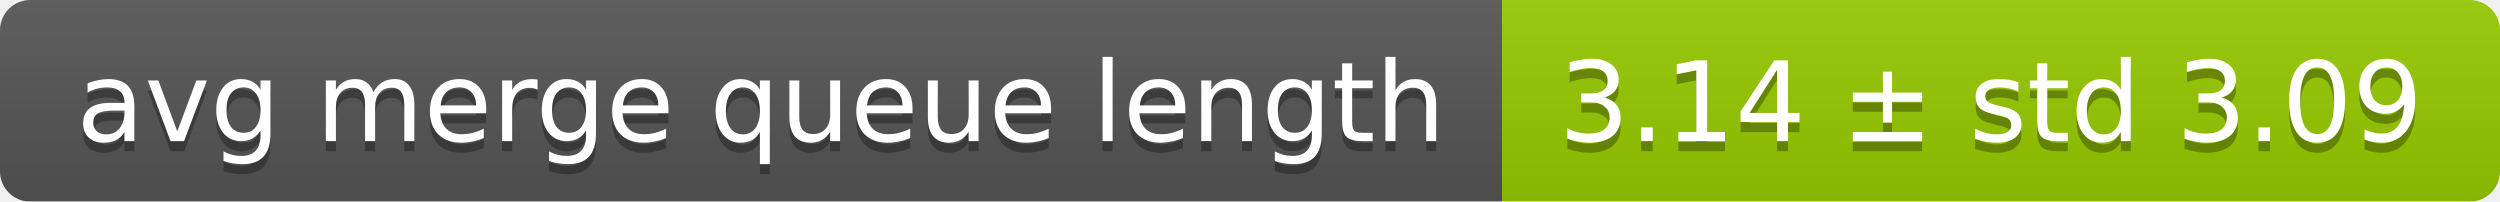
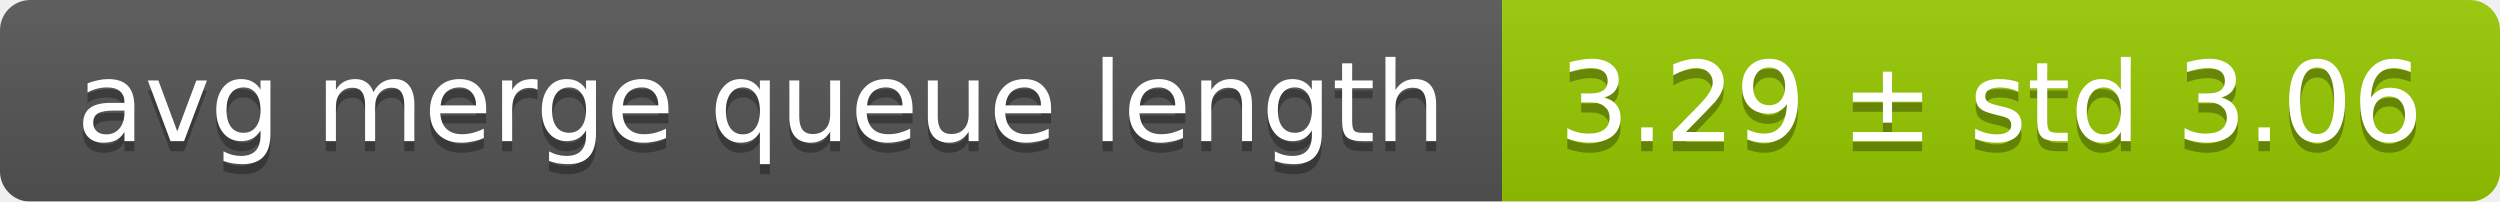
<svg xmlns="http://www.w3.org/2000/svg" width="248" height="20">
  <linearGradient id="smooth" x2="0" y2="100%">
    <stop offset="0" stop-color="#bbb" stop-opacity=".1" />
    <stop offset="1" stop-opacity=".1" />
  </linearGradient>
  <mask id="round">
    <rect width="248" height="20" rx="3" fill="#fff" />
  </mask>
  <g mask="url(#round)">
    <rect width="149" height="20" fill="#555" />
    <rect x="149" width="99" height="20" fill="#97ca00" />
    <rect width="248" height="20" fill="url(#smooth)" />
  </g>
  <g fill="#fff" text-anchor="middle" font-family="DejaVu Sans,Verdana,Geneva,sans-serif" font-size="11">
    <text x="75.5" y="15" fill="#010101" fill-opacity=".3">avg merge queue length</text>
    <text x="75.5" y="14">avg merge queue length</text>
-     <text x="197.5" y="15" fill="#010101" fill-opacity=".3">3.14 ± std 3.09</text>
-     <text x="197.5" y="14">3.14 ± std 3.09</text>
+     <text x="197.5" y="15" fill="#010101" fill-opacity=".3">3.29 ± std 3.06</text>
+     <text x="197.5" y="14">3.29 ± std 3.06</text>
  </g>
</svg>
